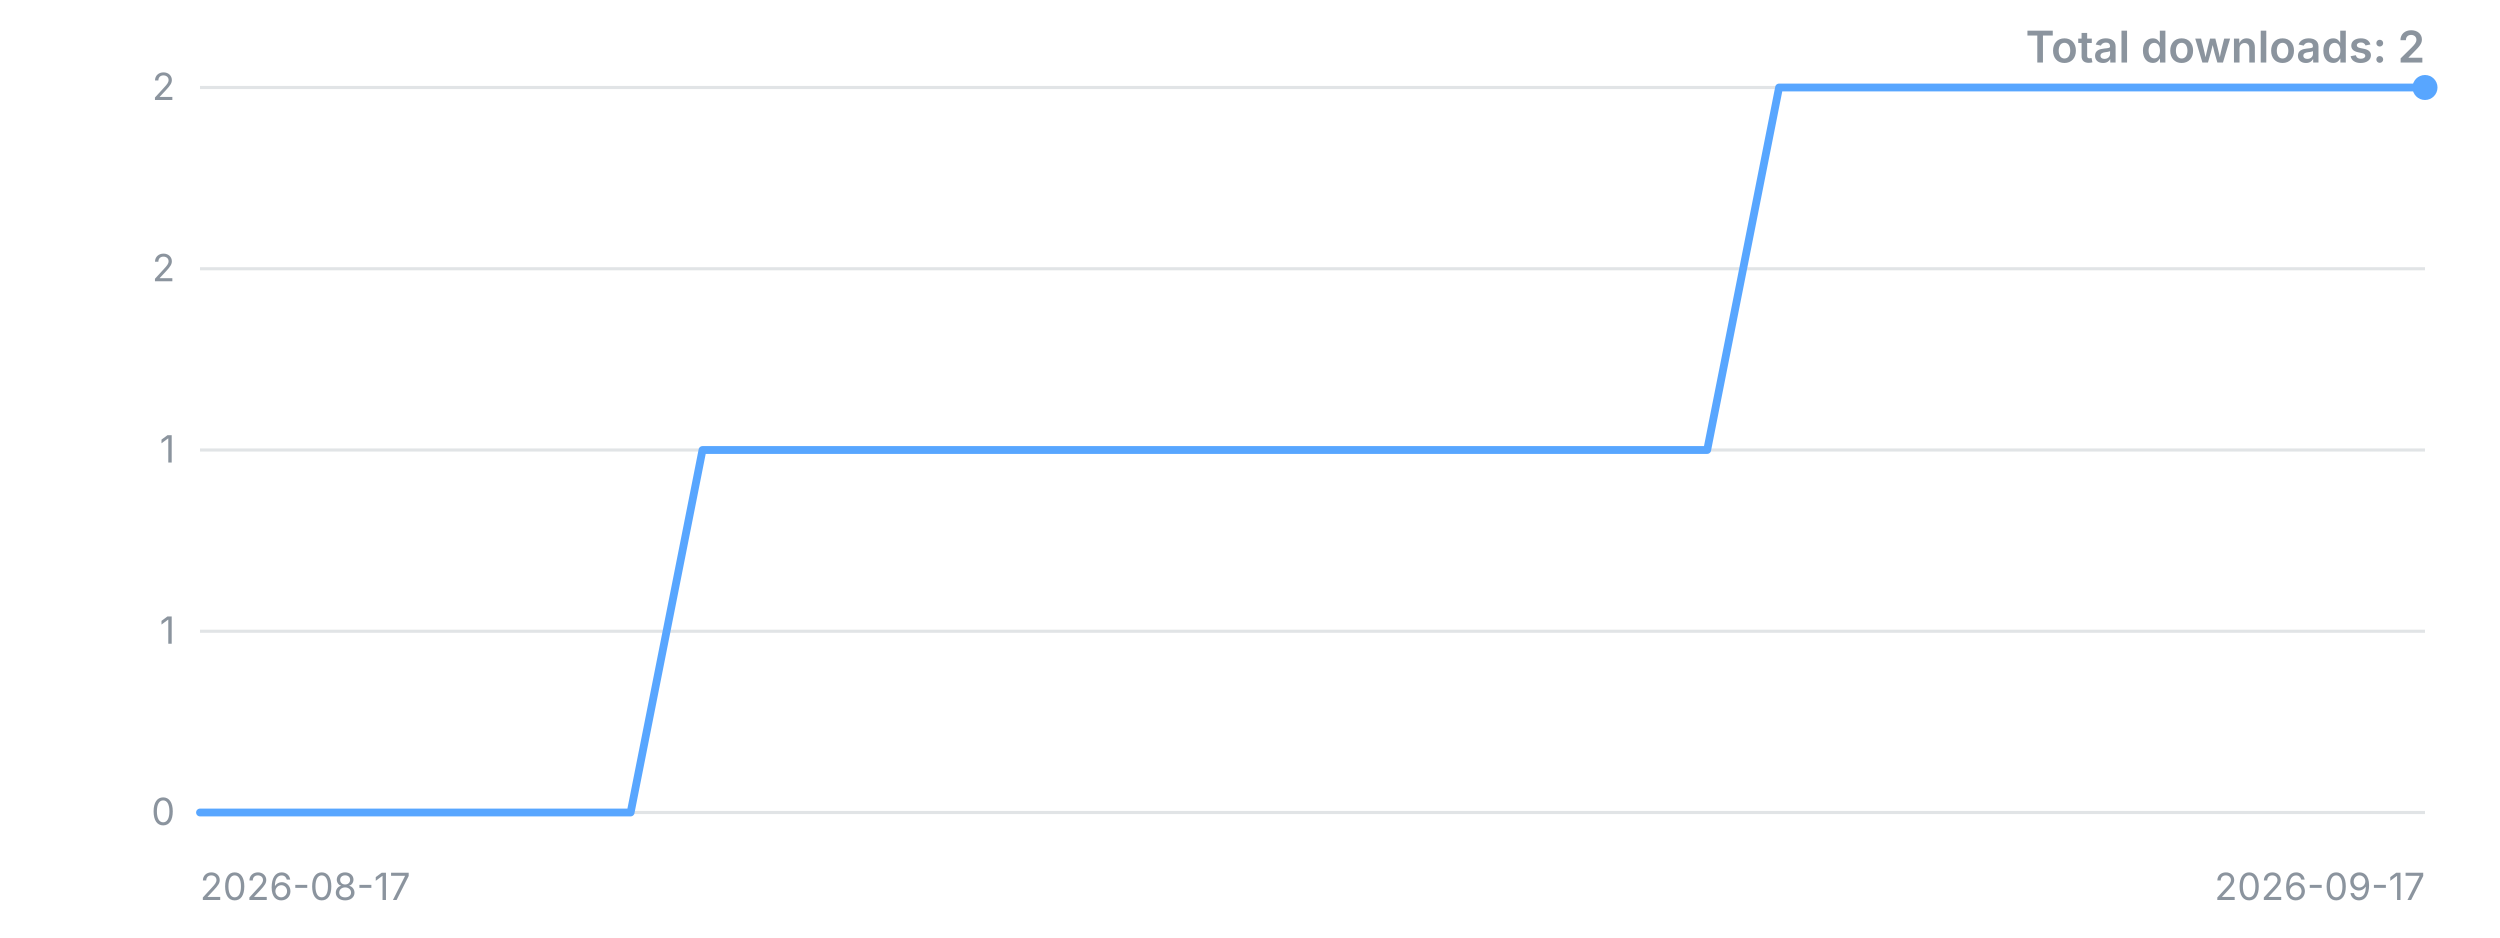
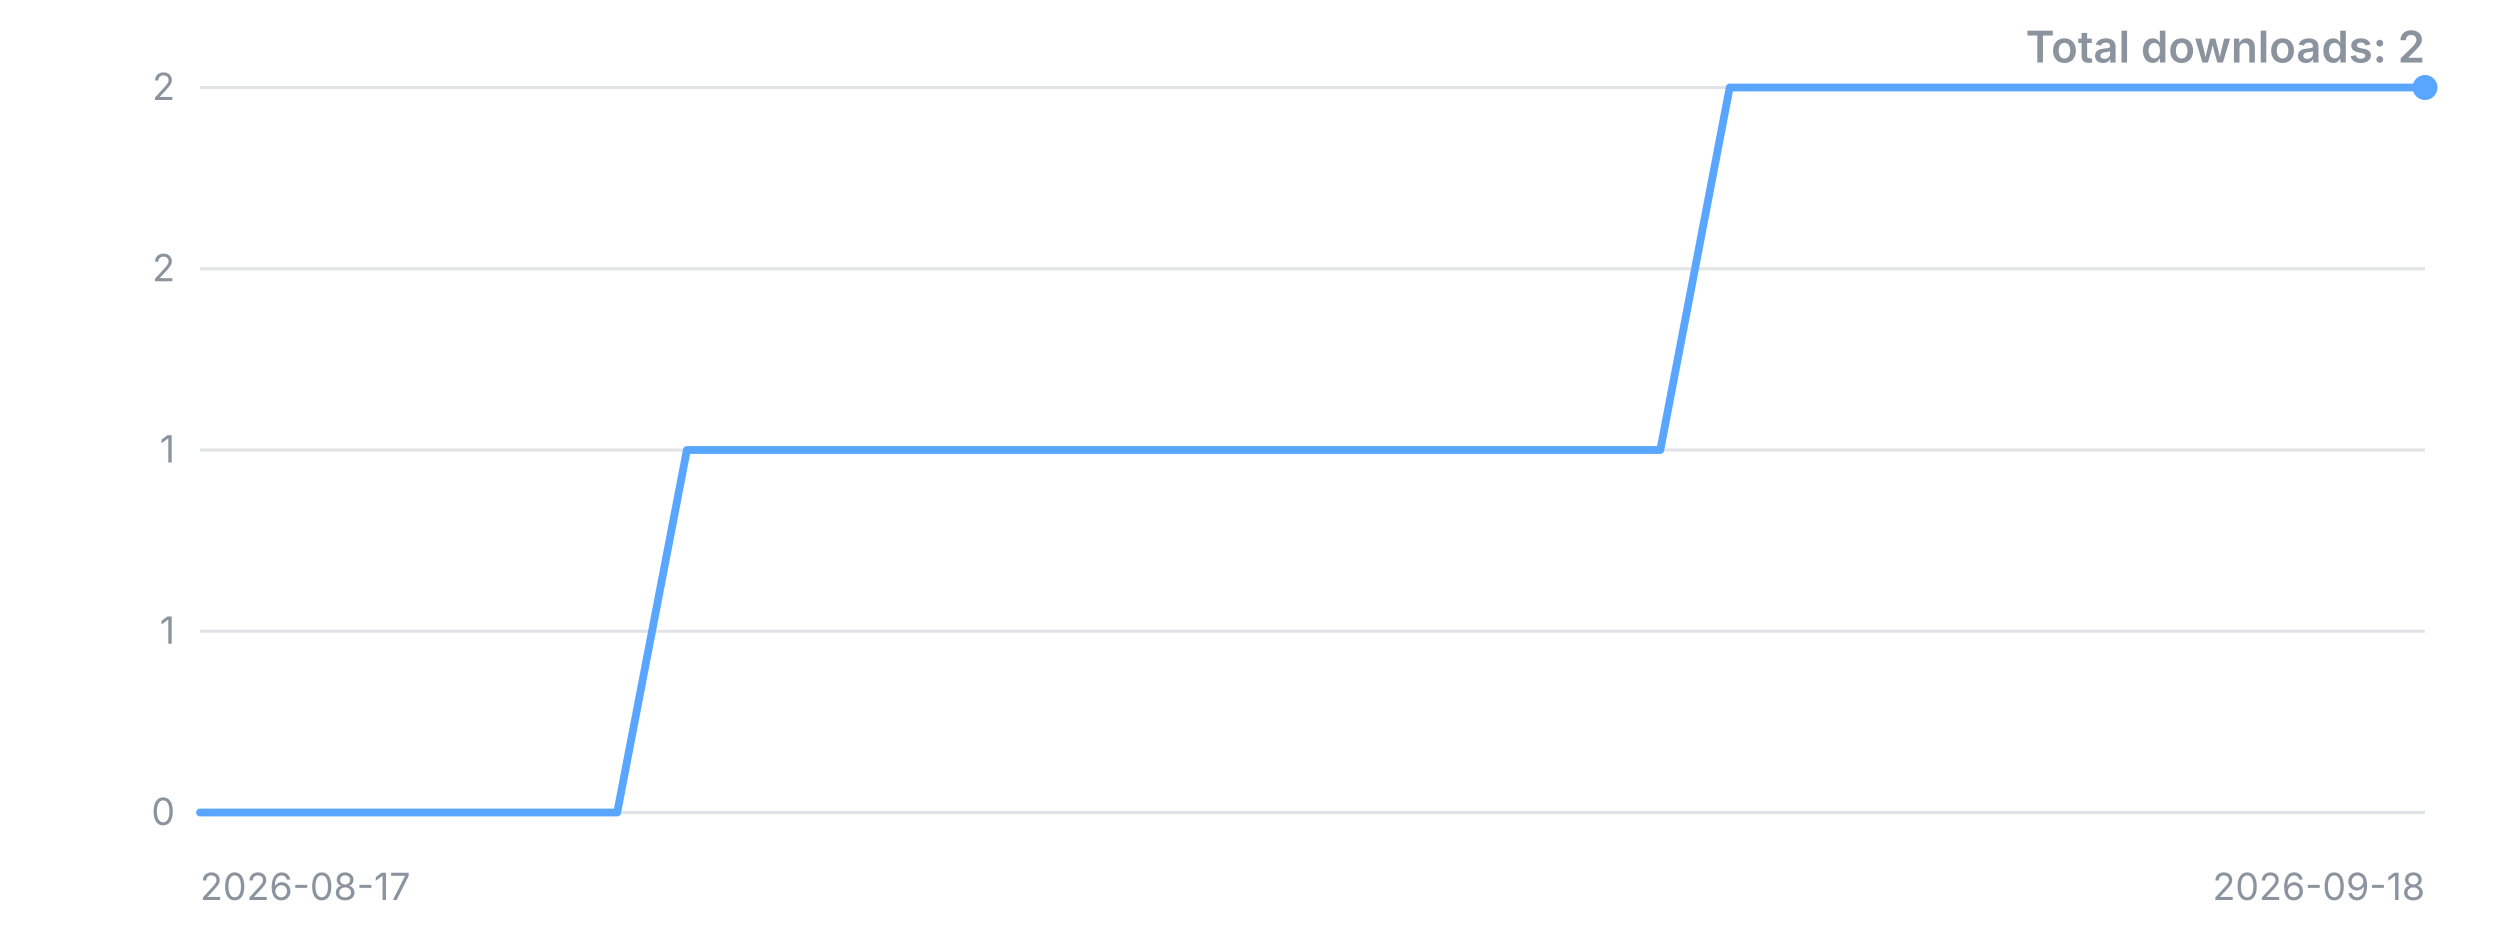
<svg xmlns="http://www.w3.org/2000/svg" width="800" height="300" viewBox="0 0 800 300" role="img" aria-label="Downloads over time">
  <style>.t{font:12px -apple-system,'Segoe UI',sans-serif;fill:#8b949e}.title{font:600 14px -apple-system,'Segoe UI',sans-serif;fill:#8b949e}</style>
  <line x1="64" y1="260.0" x2="776" y2="260.0" stroke="#8b949e" stroke-opacity="0.25" />
  <text x="56" y="260.0" dy="4" text-anchor="end" class="t">0</text>
  <line x1="64" y1="202.0" x2="776" y2="202.0" stroke="#8b949e" stroke-opacity="0.25" />
  <text x="56" y="202.0" dy="4" text-anchor="end" class="t">1</text>
  <line x1="64" y1="144.0" x2="776" y2="144.0" stroke="#8b949e" stroke-opacity="0.25" />
  <text x="56" y="144.0" dy="4" text-anchor="end" class="t">1</text>
  <line x1="64" y1="86.0" x2="776" y2="86.0" stroke="#8b949e" stroke-opacity="0.25" />
  <text x="56" y="86.0" dy="4" text-anchor="end" class="t">2</text>
  <line x1="64" y1="28.0" x2="776" y2="28.0" stroke="#8b949e" stroke-opacity="0.25" />
  <text x="56" y="28.0" dy="4" text-anchor="end" class="t">2</text>
-   <polyline points="64.0,260.0 87.0,260.0 109.9,260.0 132.9,260.0 155.9,260.0 178.8,260.0 201.8,260.0 224.8,144.0 247.7,144.0 270.7,144.0 293.7,144.0 316.6,144.0 339.6,144.0 362.6,144.0 385.5,144.0 408.5,144.0 431.5,144.0 454.5,144.0 477.4,144.0 500.4,144.0 523.4,144.0 546.3,144.0 569.3,28.0 592.3,28.0 615.2,28.0 638.2,28.0 661.2,28.0 684.1,28.0 707.1,28.0 730.1,28.0 753.0,28.0 776.0,28.0" fill="none" stroke="#58a6ff" stroke-width="2.5" stroke-linejoin="round" stroke-linecap="round" />
+   <polyline points="64.0,260.0 86.3,260.0 108.5,260.0 130.8,260.0 153.0,260.0 175.3,260.0 197.5,260.0 219.8,144.0 242.0,144.0 264.3,144.0 286.5,144.0 308.8,144.0 331.0,144.0 353.3,144.0 375.5,144.0 397.8,144.0 420.0,144.0 442.3,144.0 464.5,144.0 486.8,144.0 509.0,144.0 531.3,144.0 553.5,28.0 575.8,28.0 598.0,28.0 620.3,28.0 642.5,28.0 664.8,28.0 687.0,28.0 709.3,28.0 731.5,28.0 753.8,28.0 776.0,28.0" fill="none" stroke="#58a6ff" stroke-width="2.5" stroke-linejoin="round" stroke-linecap="round" />
  <circle cx="776.0" cy="28.0" r="4" fill="#58a6ff" />
  <text x="64" y="288" class="t">2026-08-17</text>
-   <text x="776" y="288" text-anchor="end" class="t">2026-09-17</text>
+   <text x="776" y="288" text-anchor="end" class="t">2026-09-18</text>
  <text x="776" y="20" text-anchor="end" class="title">Total downloads: 2</text>
</svg>
